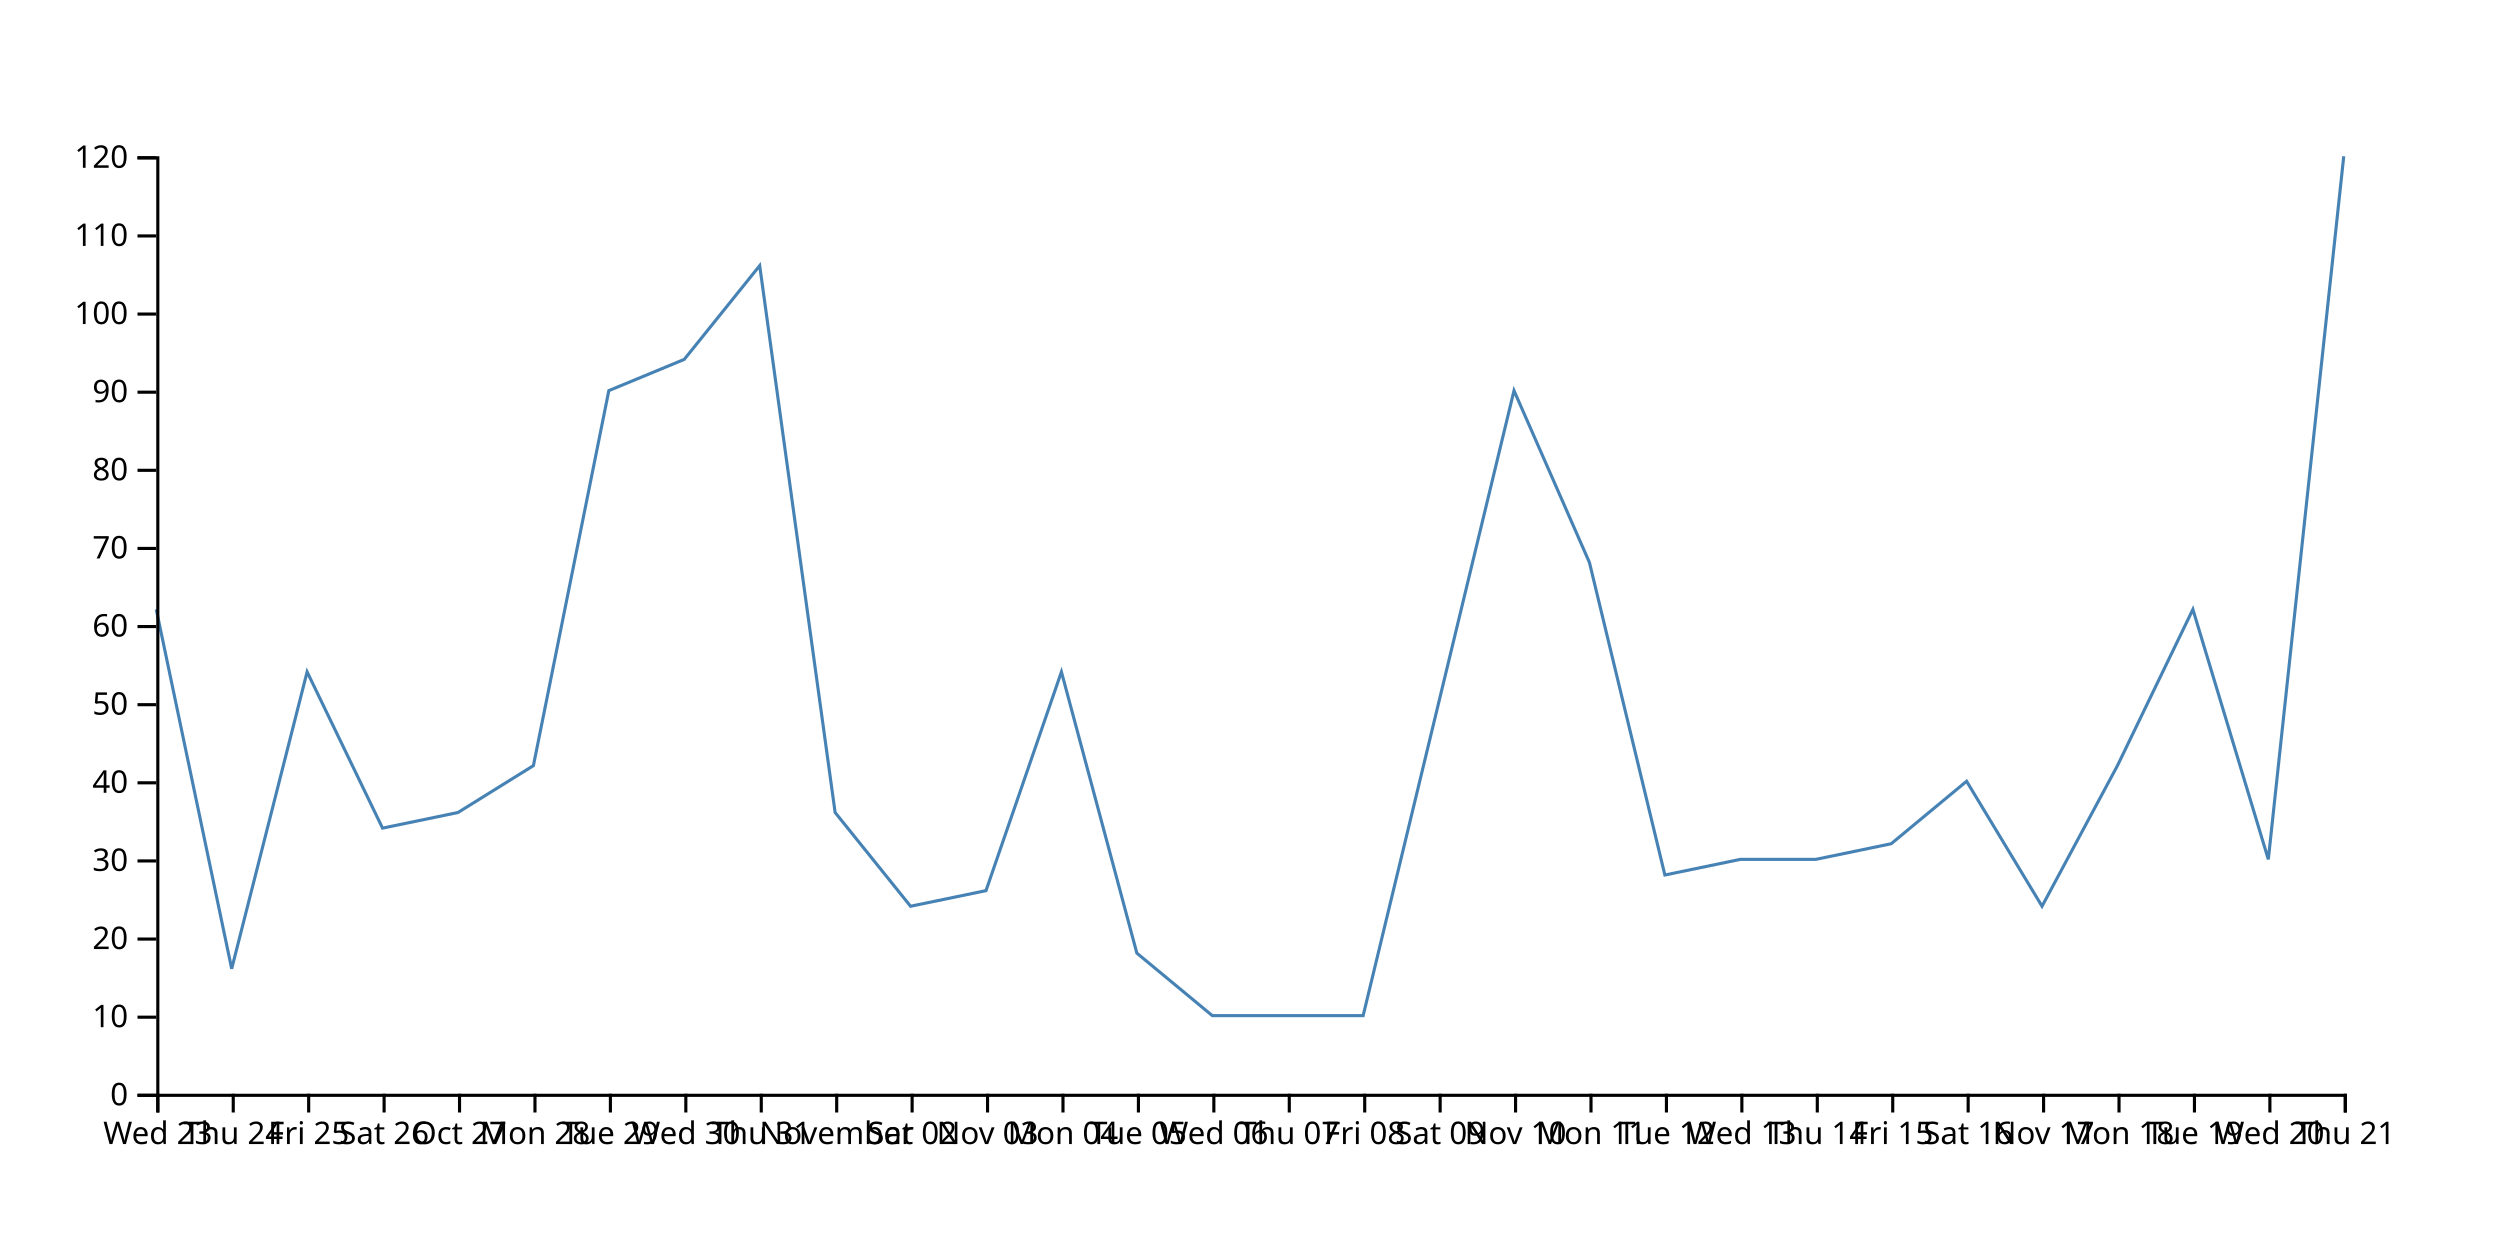
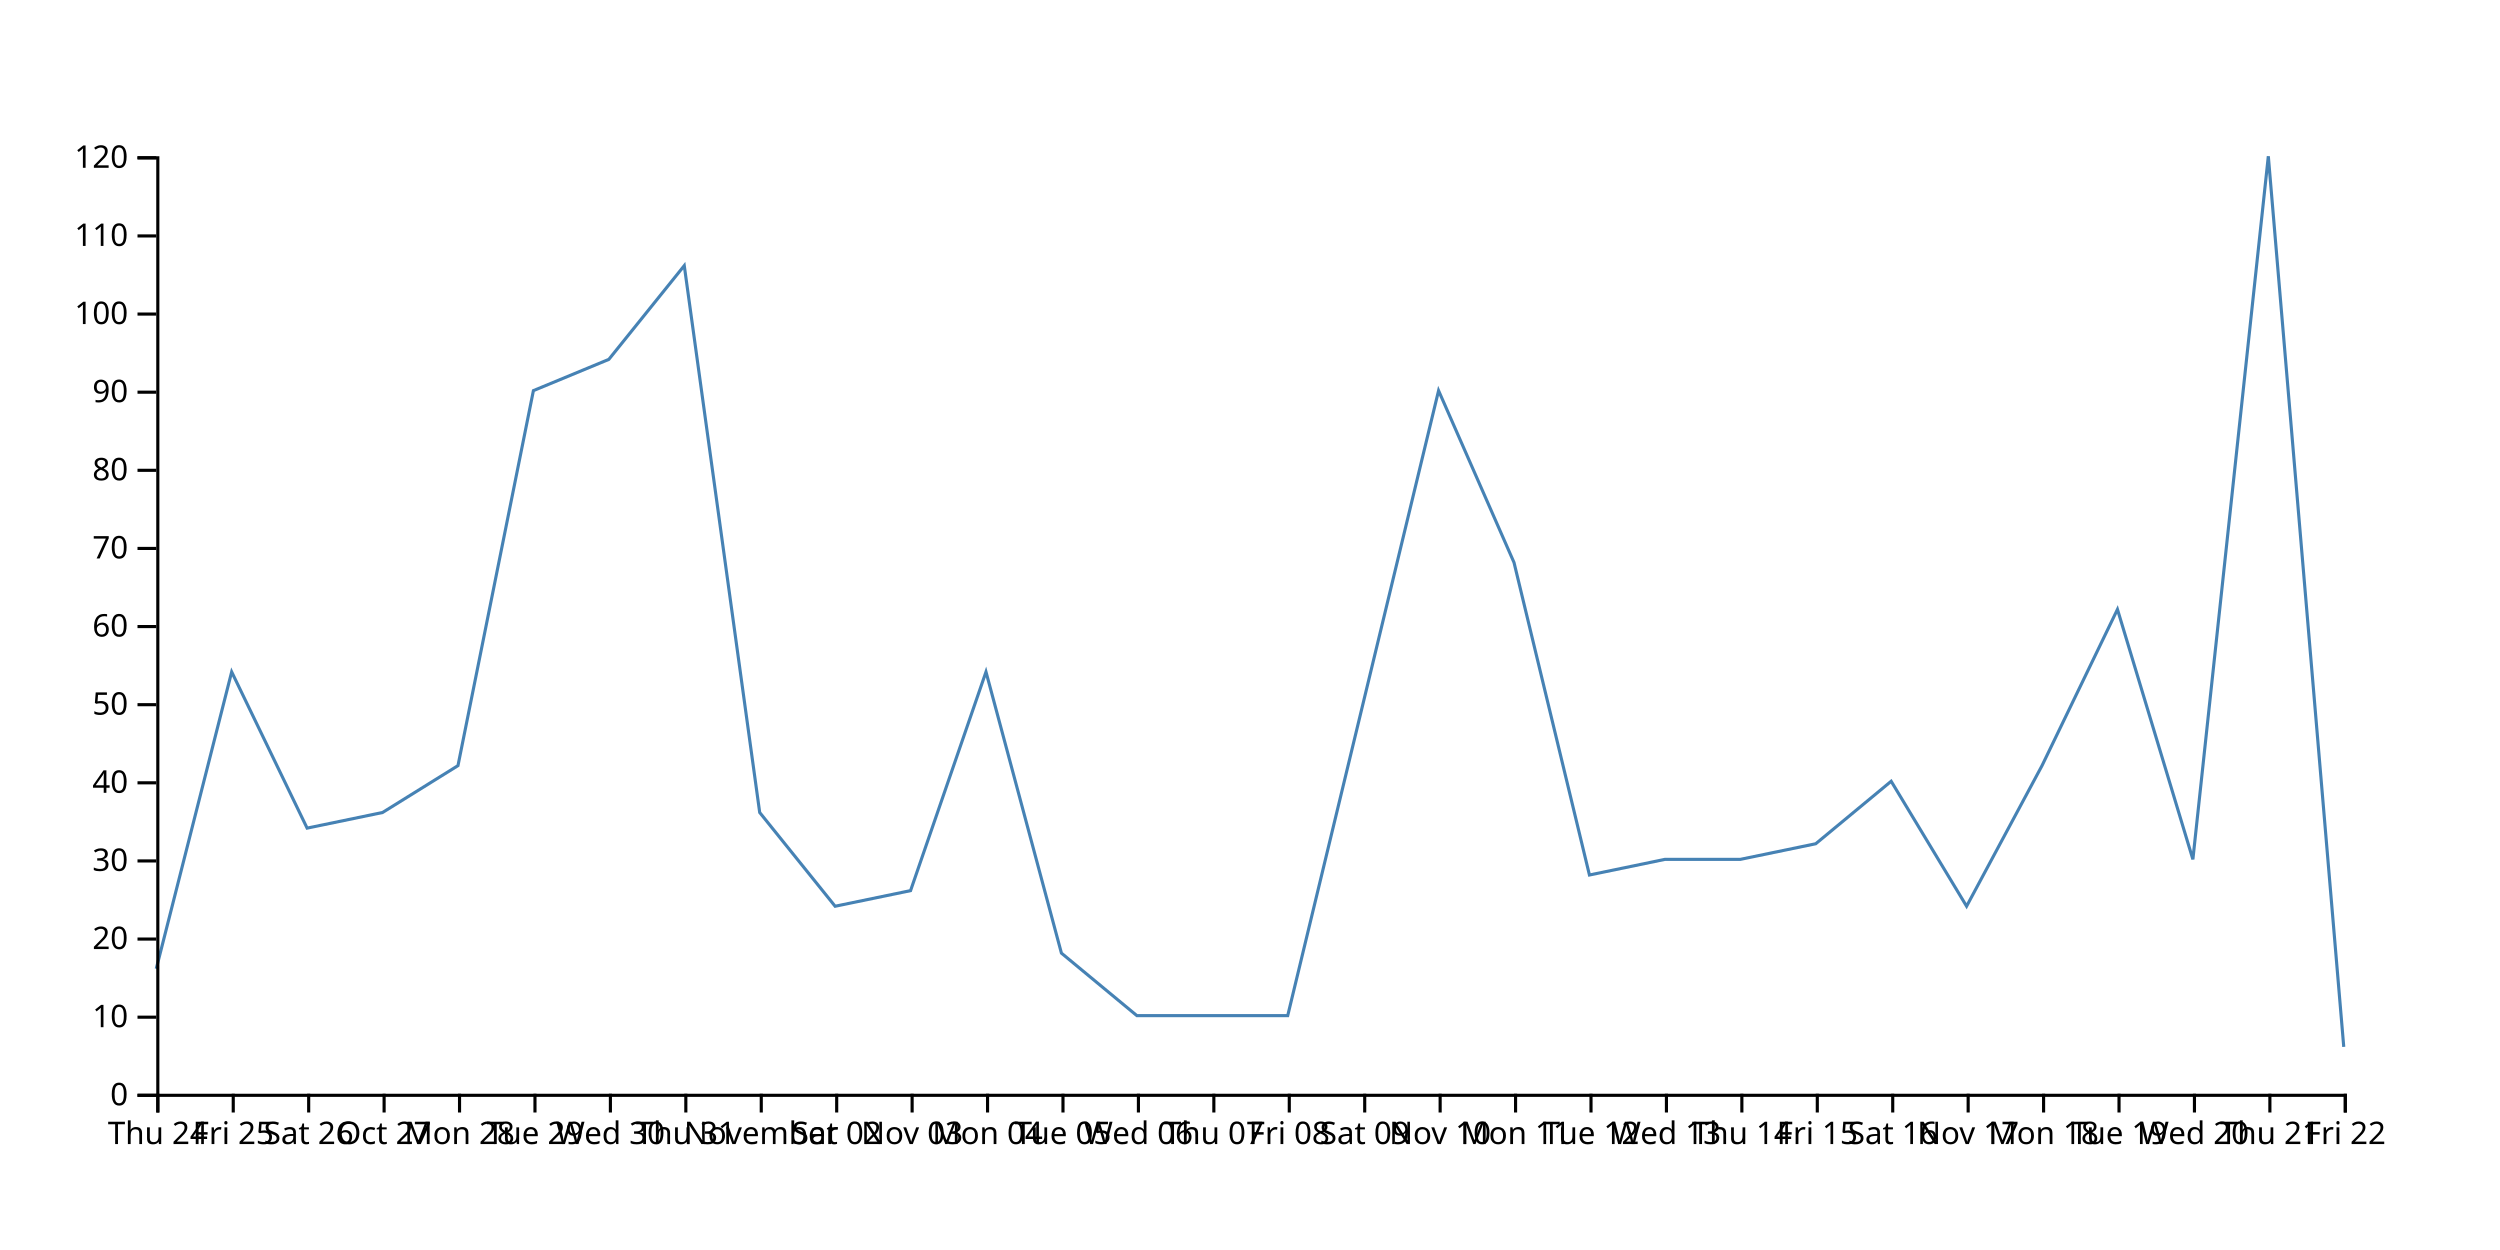
<svg xmlns="http://www.w3.org/2000/svg" width="800" height="400">
-   <path d="M750,50L725.862,275L701.724,195L677.586,245L653.448,290L629.31,250L605.172,270L581.034,275L556.897,275L532.759,280L508.621,180L484.483,125L460.345,225L436.207,325L412.069,325L387.931,325L363.793,305L339.655,215L315.517,285L291.379,290L267.241,260L243.103,85L218.966,115L194.828,125L170.69,245L146.552,260L122.414,265L98.276,215L74.138,310L50,195" fill="none" stroke="steelblue" />
+   <path d="M750,335L725.862,50L701.724,275L677.586,195L653.448,245L629.31,290L605.172,250L581.034,270L556.897,275L532.759,275L508.621,280L484.483,180L460.345,125L436.207,225L412.069,325L387.931,325L363.793,325L339.655,305L315.517,215L291.379,285L267.241,290L243.103,260L218.966,85L194.828,115L170.69,125L146.552,245L122.414,260L98.276,265L74.138,215L50,310" fill="none" stroke="steelblue" />
  <g transform="translate(0,350)" fill="none" font-size="10" font-family="sans-serif" text-anchor="middle">
    <path class="domain" stroke="currentColor" d="M50.5,6V0.5H750.5V6" />
    <g class="tick" opacity="1" transform="translate(50.5,0)">
      <line stroke="currentColor" y2="6" />
-       <text fill="currentColor" y="9" dy="0.71em">Wed 23</text>
+       <text fill="currentColor" y="9" dy="0.71em">Thu 24</text>
    </g>
    <g class="tick" opacity="1" transform="translate(74.63793,0)">
      <line stroke="currentColor" y2="6" />
-       <text fill="currentColor" y="9" dy="0.71em">Thu 24</text>
+       <text fill="currentColor" y="9" dy="0.71em">Fri 25</text>
    </g>
    <g class="tick" opacity="1" transform="translate(98.77586,0)">
      <line stroke="currentColor" y2="6" />
-       <text fill="currentColor" y="9" dy="0.71em">Fri 25</text>
+       <text fill="currentColor" y="9" dy="0.71em">Sat 26</text>
    </g>
    <g class="tick" opacity="1" transform="translate(122.9138,0)">
      <line stroke="currentColor" y2="6" />
-       <text fill="currentColor" y="9" dy="0.71em">Sat 26</text>
+       <text fill="currentColor" y="9" dy="0.71em">Oct 27</text>
    </g>
    <g class="tick" opacity="1" transform="translate(147.0517,0)">
      <line stroke="currentColor" y2="6" />
-       <text fill="currentColor" y="9" dy="0.71em">Oct 27</text>
+       <text fill="currentColor" y="9" dy="0.71em">Mon 28</text>
    </g>
    <g class="tick" opacity="1" transform="translate(171.1897,0)">
      <line stroke="currentColor" y2="6" />
-       <text fill="currentColor" y="9" dy="0.71em">Mon 28</text>
+       <text fill="currentColor" y="9" dy="0.71em">Tue 29</text>
    </g>
    <g class="tick" opacity="1" transform="translate(195.3276,0)">
      <line stroke="currentColor" y2="6" />
-       <text fill="currentColor" y="9" dy="0.71em">Tue 29</text>
+       <text fill="currentColor" y="9" dy="0.71em">Wed 30</text>
    </g>
    <g class="tick" opacity="1" transform="translate(219.4655,0)">
      <line stroke="currentColor" y2="6" />
-       <text fill="currentColor" y="9" dy="0.71em">Wed 30</text>
+       <text fill="currentColor" y="9" dy="0.71em">Thu 31</text>
    </g>
    <g class="tick" opacity="1" transform="translate(243.6034,0)">
      <line stroke="currentColor" y2="6" />
-       <text fill="currentColor" y="9" dy="0.71em">Thu 31</text>
+       <text fill="currentColor" y="9" dy="0.71em">November</text>
    </g>
    <g class="tick" opacity="1" transform="translate(267.7414,0)">
      <line stroke="currentColor" y2="6" />
-       <text fill="currentColor" y="9" dy="0.71em">November</text>
+       <text fill="currentColor" y="9" dy="0.71em">Sat 02</text>
    </g>
    <g class="tick" opacity="1" transform="translate(291.8793,0)">
      <line stroke="currentColor" y2="6" />
-       <text fill="currentColor" y="9" dy="0.71em">Sat 02</text>
+       <text fill="currentColor" y="9" dy="0.71em">Nov 03</text>
    </g>
    <g class="tick" opacity="1" transform="translate(316.0172,0)">
      <line stroke="currentColor" y2="6" />
-       <text fill="currentColor" y="9" dy="0.71em">Nov 03</text>
+       <text fill="currentColor" y="9" dy="0.71em">Mon 04</text>
    </g>
    <g class="tick" opacity="1" transform="translate(340.1552,0)">
      <line stroke="currentColor" y2="6" />
-       <text fill="currentColor" y="9" dy="0.71em">Mon 04</text>
+       <text fill="currentColor" y="9" dy="0.71em">Tue 05</text>
    </g>
    <g class="tick" opacity="1" transform="translate(364.2931,0)">
      <line stroke="currentColor" y2="6" />
-       <text fill="currentColor" y="9" dy="0.71em">Tue 05</text>
+       <text fill="currentColor" y="9" dy="0.71em">Wed 06</text>
    </g>
    <g class="tick" opacity="1" transform="translate(388.431,0)">
      <line stroke="currentColor" y2="6" />
-       <text fill="currentColor" y="9" dy="0.71em">Wed 06</text>
+       <text fill="currentColor" y="9" dy="0.71em">Thu 07</text>
    </g>
    <g class="tick" opacity="1" transform="translate(412.569,0)">
      <line stroke="currentColor" y2="6" />
-       <text fill="currentColor" y="9" dy="0.71em">Thu 07</text>
+       <text fill="currentColor" y="9" dy="0.71em">Fri 08</text>
    </g>
    <g class="tick" opacity="1" transform="translate(436.7069,0)">
      <line stroke="currentColor" y2="6" />
-       <text fill="currentColor" y="9" dy="0.71em">Fri 08</text>
+       <text fill="currentColor" y="9" dy="0.71em">Sat 09</text>
    </g>
    <g class="tick" opacity="1" transform="translate(460.8448,0)">
      <line stroke="currentColor" y2="6" />
-       <text fill="currentColor" y="9" dy="0.71em">Sat 09</text>
+       <text fill="currentColor" y="9" dy="0.71em">Nov 10</text>
    </g>
    <g class="tick" opacity="1" transform="translate(484.9828,0)">
      <line stroke="currentColor" y2="6" />
-       <text fill="currentColor" y="9" dy="0.71em">Nov 10</text>
+       <text fill="currentColor" y="9" dy="0.71em">Mon 11</text>
    </g>
    <g class="tick" opacity="1" transform="translate(509.1207,0)">
      <line stroke="currentColor" y2="6" />
-       <text fill="currentColor" y="9" dy="0.71em">Mon 11</text>
+       <text fill="currentColor" y="9" dy="0.71em">Tue 12</text>
    </g>
    <g class="tick" opacity="1" transform="translate(533.2586,0)">
      <line stroke="currentColor" y2="6" />
-       <text fill="currentColor" y="9" dy="0.71em">Tue 12</text>
+       <text fill="currentColor" y="9" dy="0.71em">Wed 13</text>
    </g>
    <g class="tick" opacity="1" transform="translate(557.3966,0)">
      <line stroke="currentColor" y2="6" />
-       <text fill="currentColor" y="9" dy="0.71em">Wed 13</text>
+       <text fill="currentColor" y="9" dy="0.71em">Thu 14</text>
    </g>
    <g class="tick" opacity="1" transform="translate(581.5345,0)">
      <line stroke="currentColor" y2="6" />
-       <text fill="currentColor" y="9" dy="0.71em">Thu 14</text>
+       <text fill="currentColor" y="9" dy="0.71em">Fri 15</text>
    </g>
    <g class="tick" opacity="1" transform="translate(605.6724,0)">
      <line stroke="currentColor" y2="6" />
-       <text fill="currentColor" y="9" dy="0.71em">Fri 15</text>
+       <text fill="currentColor" y="9" dy="0.71em">Sat 16</text>
    </g>
    <g class="tick" opacity="1" transform="translate(629.8103,0)">
      <line stroke="currentColor" y2="6" />
-       <text fill="currentColor" y="9" dy="0.71em">Sat 16</text>
+       <text fill="currentColor" y="9" dy="0.71em">Nov 17</text>
    </g>
    <g class="tick" opacity="1" transform="translate(653.9483,0)">
      <line stroke="currentColor" y2="6" />
-       <text fill="currentColor" y="9" dy="0.71em">Nov 17</text>
+       <text fill="currentColor" y="9" dy="0.71em">Mon 18</text>
    </g>
    <g class="tick" opacity="1" transform="translate(678.0862,0)">
      <line stroke="currentColor" y2="6" />
-       <text fill="currentColor" y="9" dy="0.71em">Mon 18</text>
+       <text fill="currentColor" y="9" dy="0.71em">Tue 19</text>
    </g>
    <g class="tick" opacity="1" transform="translate(702.2241,0)">
      <line stroke="currentColor" y2="6" />
-       <text fill="currentColor" y="9" dy="0.71em">Tue 19</text>
+       <text fill="currentColor" y="9" dy="0.71em">Wed 20</text>
    </g>
    <g class="tick" opacity="1" transform="translate(726.3621,0)">
      <line stroke="currentColor" y2="6" />
-       <text fill="currentColor" y="9" dy="0.71em">Wed 20</text>
+       <text fill="currentColor" y="9" dy="0.71em">Thu 21</text>
    </g>
    <g class="tick" opacity="1" transform="translate(750.5,0)">
      <line stroke="currentColor" y2="6" />
-       <text fill="currentColor" y="9" dy="0.71em">Thu 21</text>
+       <text fill="currentColor" y="9" dy="0.71em">Fri 22</text>
    </g>
  </g>
  <g transform="translate(50,0)" fill="none" font-size="10" font-family="sans-serif" text-anchor="end">
    <path class="domain" stroke="currentColor" d="M-6,350.5H0.5V50.5H-6" />
    <g class="tick" opacity="1" transform="translate(0,350.5)">
      <line stroke="currentColor" x2="-6" />
      <text fill="currentColor" x="-9" dy="0.32em">0</text>
    </g>
    <g class="tick" opacity="1" transform="translate(0,325.5)">
      <line stroke="currentColor" x2="-6" />
      <text fill="currentColor" x="-9" dy="0.32em">10</text>
    </g>
    <g class="tick" opacity="1" transform="translate(0,300.5)">
      <line stroke="currentColor" x2="-6" />
      <text fill="currentColor" x="-9" dy="0.32em">20</text>
    </g>
    <g class="tick" opacity="1" transform="translate(0,275.5)">
      <line stroke="currentColor" x2="-6" />
      <text fill="currentColor" x="-9" dy="0.32em">30</text>
    </g>
    <g class="tick" opacity="1" transform="translate(0,250.5)">
      <line stroke="currentColor" x2="-6" />
      <text fill="currentColor" x="-9" dy="0.32em">40</text>
    </g>
    <g class="tick" opacity="1" transform="translate(0,225.5)">
      <line stroke="currentColor" x2="-6" />
      <text fill="currentColor" x="-9" dy="0.32em">50</text>
    </g>
    <g class="tick" opacity="1" transform="translate(0,200.5)">
      <line stroke="currentColor" x2="-6" />
      <text fill="currentColor" x="-9" dy="0.32em">60</text>
    </g>
    <g class="tick" opacity="1" transform="translate(0,175.5)">
      <line stroke="currentColor" x2="-6" />
      <text fill="currentColor" x="-9" dy="0.32em">70</text>
    </g>
    <g class="tick" opacity="1" transform="translate(0,150.5)">
      <line stroke="currentColor" x2="-6" />
      <text fill="currentColor" x="-9" dy="0.32em">80</text>
    </g>
    <g class="tick" opacity="1" transform="translate(0,125.5)">
      <line stroke="currentColor" x2="-6" />
      <text fill="currentColor" x="-9" dy="0.32em">90</text>
    </g>
    <g class="tick" opacity="1" transform="translate(0,100.5)">
      <line stroke="currentColor" x2="-6" />
      <text fill="currentColor" x="-9" dy="0.32em">100</text>
    </g>
    <g class="tick" opacity="1" transform="translate(0,75.5)">
      <line stroke="currentColor" x2="-6" />
      <text fill="currentColor" x="-9" dy="0.32em">110</text>
    </g>
    <g class="tick" opacity="1" transform="translate(0,50.5)">
      <line stroke="currentColor" x2="-6" />
      <text fill="currentColor" x="-9" dy="0.32em">120</text>
    </g>
  </g>
</svg>
